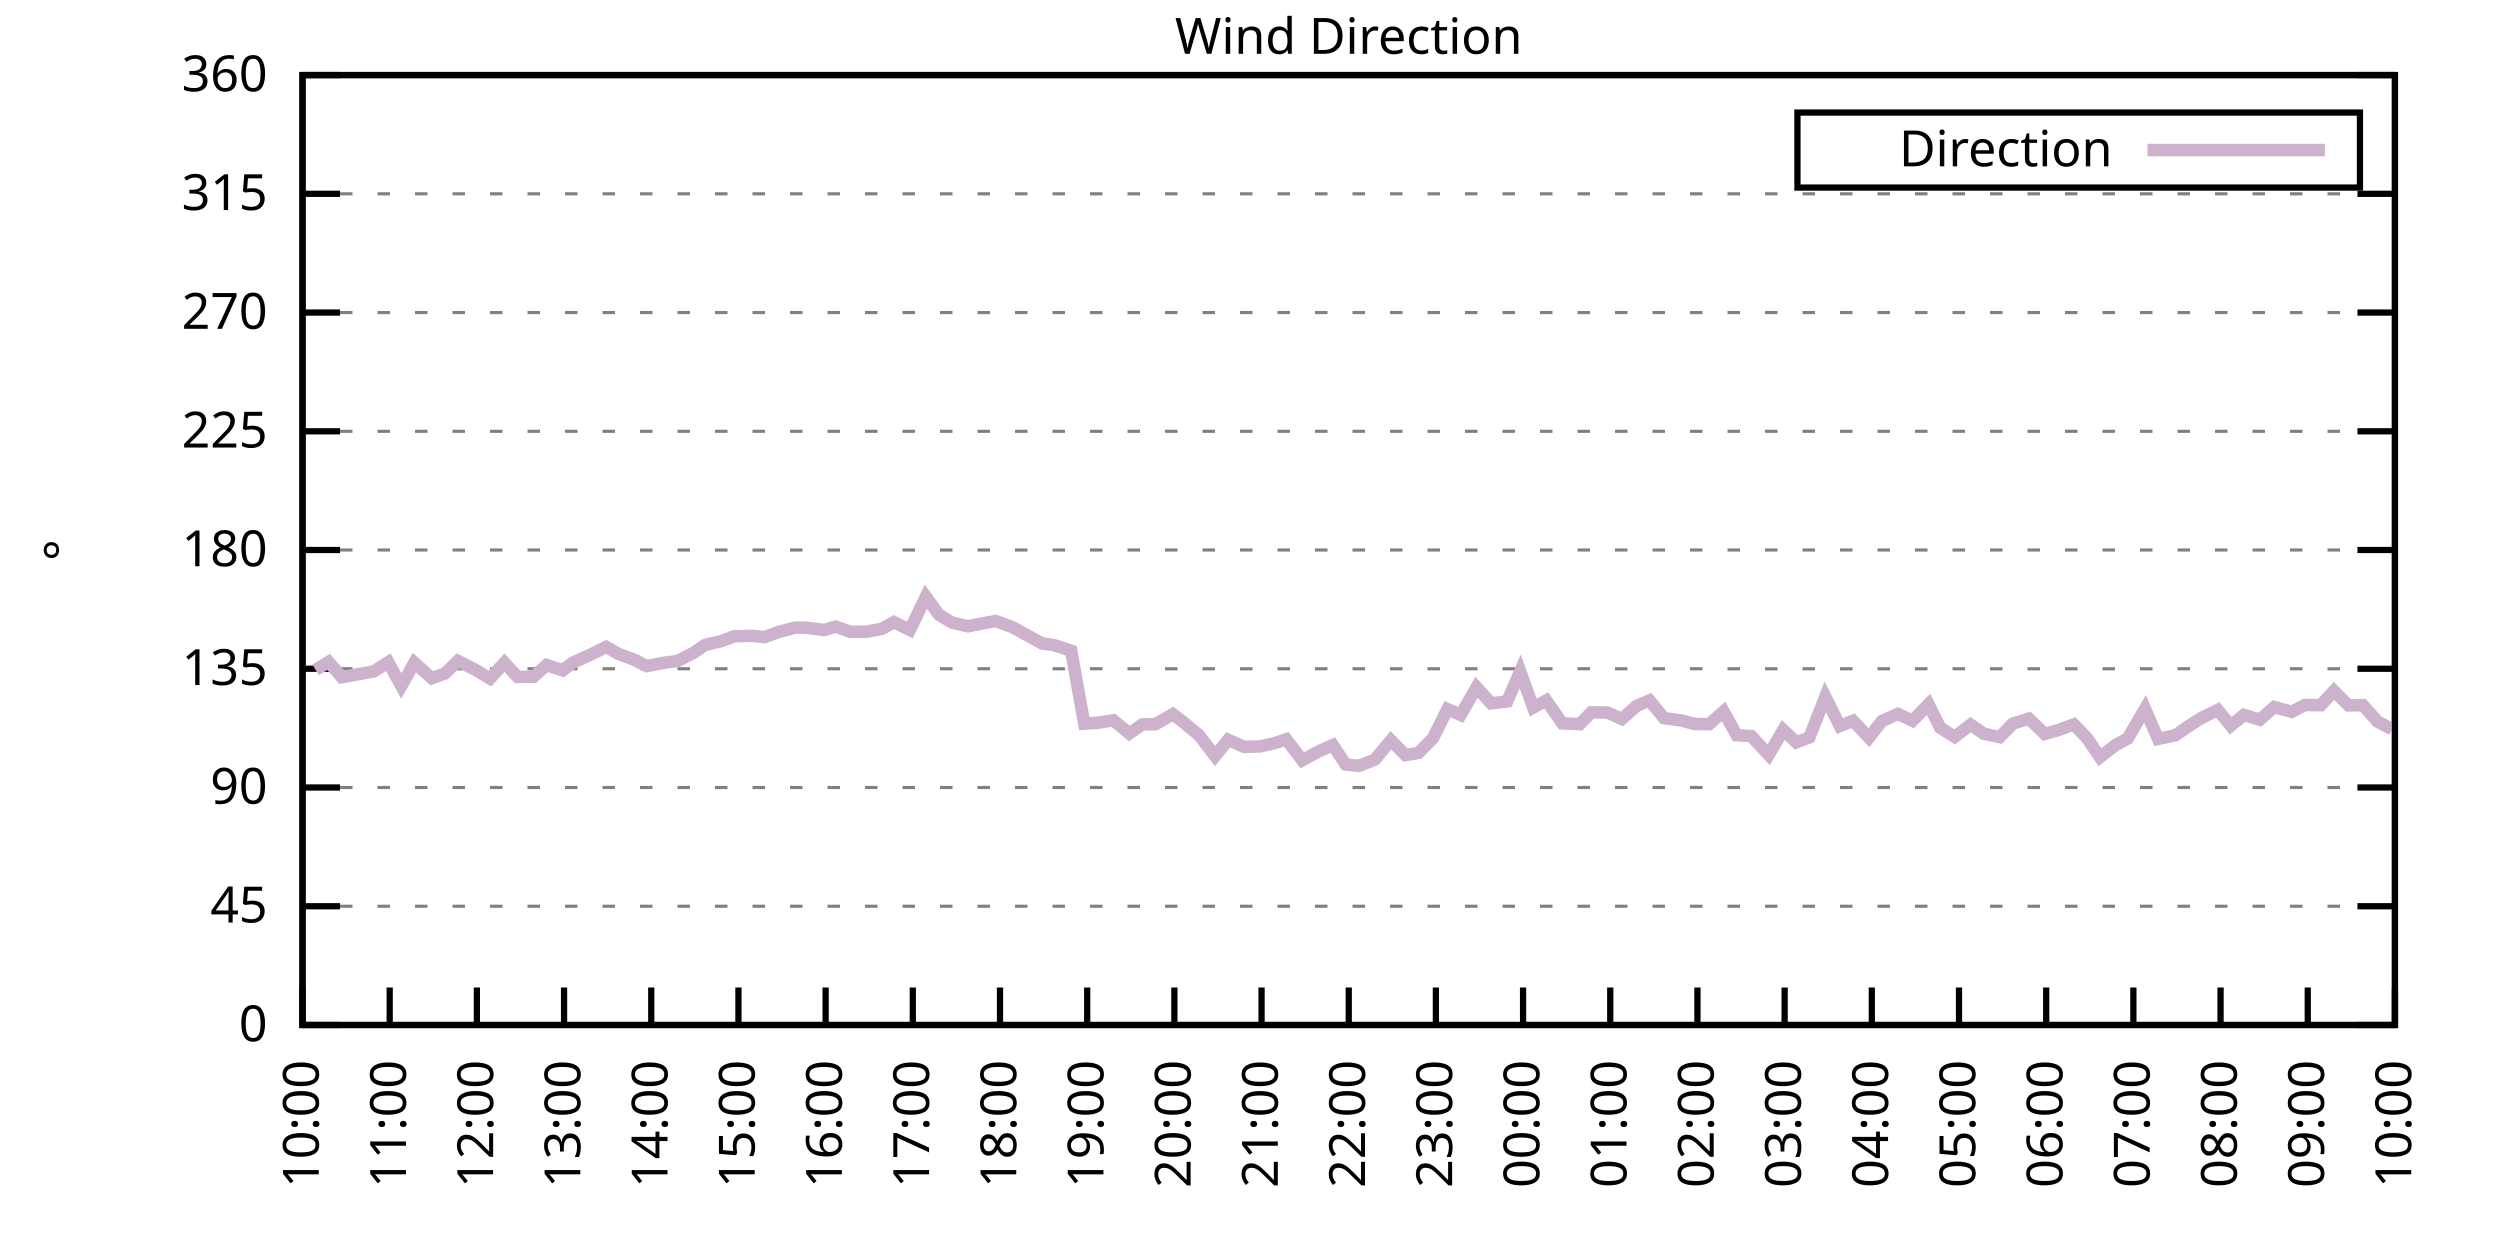
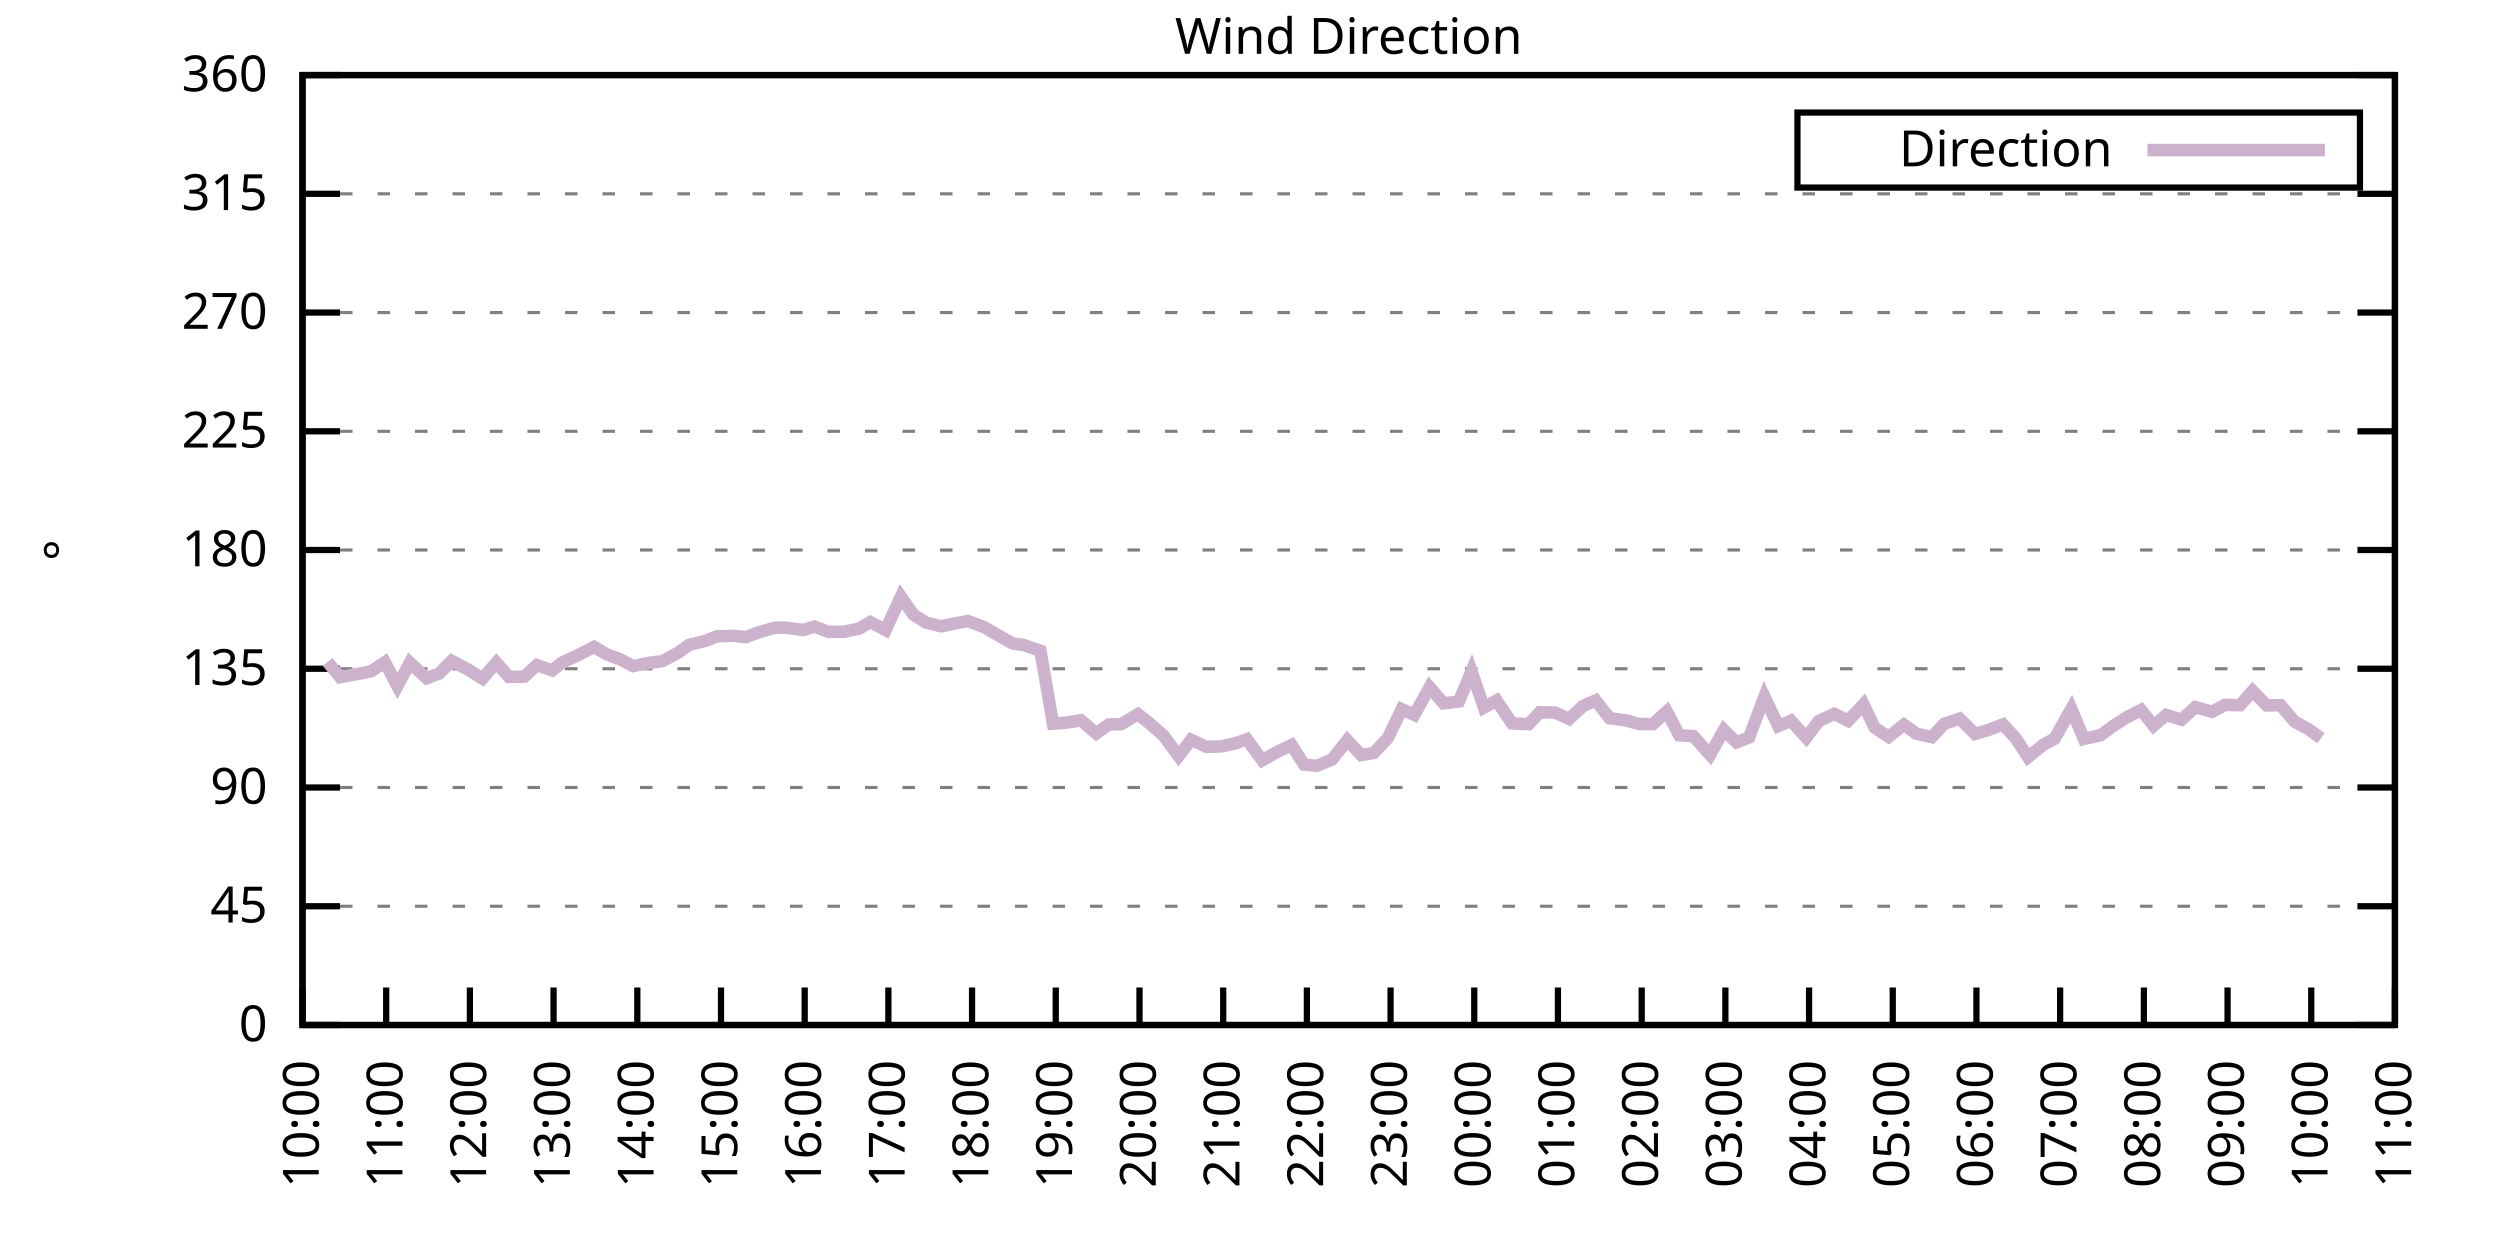
<svg xmlns="http://www.w3.org/2000/svg" xmlns:xlink="http://www.w3.org/1999/xlink" width="400" height="200" viewBox="0 0 400 200">
  <g id="gnuplot_canvas">
    <rect x="0" y="0" width="400" height="200" fill="none" />
    <defs>
      <circle id="gpDot" r="0.5" stroke-width="0.5" stroke="currentColor" />
      <path id="gpPt0" stroke-width="0.333" stroke="currentColor" d="M-1,0 h2 M0,-1 v2" />
      <path id="gpPt1" stroke-width="0.333" stroke="currentColor" d="M-1,-1 L1,1 M1,-1 L-1,1" />
      <path id="gpPt2" stroke-width="0.333" stroke="currentColor" d="M-1,0 L1,0 M0,-1 L0,1 M-1,-1 L1,1 M-1,1 L1,-1" />
      <rect id="gpPt3" stroke-width="0.333" stroke="currentColor" x="-1" y="-1" width="2" height="2" />
      <rect id="gpPt4" stroke-width="0.333" stroke="currentColor" fill="currentColor" x="-1" y="-1" width="2" height="2" />
      <circle id="gpPt5" stroke-width="0.333" stroke="currentColor" cx="0" cy="0" r="1" />
      <use xlink:href="#gpPt5" id="gpPt6" fill="currentColor" stroke="none" />
      <path id="gpPt7" stroke-width="0.333" stroke="currentColor" d="M0,-1.33 L-1.33,0.67 L1.33,0.67 z" />
      <use xlink:href="#gpPt7" id="gpPt8" fill="currentColor" stroke="none" />
      <use xlink:href="#gpPt7" id="gpPt9" stroke="currentColor" transform="rotate(180)" />
      <use xlink:href="#gpPt9" id="gpPt10" fill="currentColor" stroke="none" />
      <use xlink:href="#gpPt3" id="gpPt11" stroke="currentColor" transform="rotate(45)" />
      <use xlink:href="#gpPt11" id="gpPt12" fill="currentColor" stroke="none" />
      <path id="gpPt13" stroke-width="0.333" stroke="currentColor" d="M0,1.330 L1.265,0.411 L0.782,-1.067 L-0.782,-1.076 L-1.265,0.411 z" />
      <use xlink:href="#gpPt13" id="gpPt14" fill="currentColor" stroke="none" />
      <filter id="textbox" filterUnits="objectBoundingBox" x="0" y="0" height="1" width="1">
        <feFlood flood-color="white" flood-opacity="1" result="bgnd" />
        <feComposite in="SourceGraphic" in2="bgnd" operator="atop" />
      </filter>
      <filter id="greybox" filterUnits="objectBoundingBox" x="0" y="0" height="1" width="1">
        <feFlood flood-color="lightgrey" flood-opacity="1" result="grey" />
        <feComposite in="SourceGraphic" in2="grey" operator="atop" />
      </filter>
    </defs>
    <g fill="none" color="white" stroke="currentColor" stroke-width="1.00" stroke-linecap="butt" stroke-linejoin="miter">
</g>
    <g fill="none" color="black" stroke="currentColor" stroke-width="1.00" stroke-linecap="butt" stroke-linejoin="miter">
      <g stroke="none" shape-rendering="crispEdges">
        <polygon fill="rgb(255, 255, 255)" points="48.40,164.00 383.18,164.00 383.18,12.02 48.40,12.02 " />
      </g>
    </g>
    <g fill="none" color="black" stroke="currentColor" stroke-width="1.00" stroke-linecap="butt" stroke-linejoin="miter">
</g>
    <g fill="none" color="black" stroke="black" stroke-width="0.50" stroke-linecap="butt" stroke-linejoin="miter">
</g>
    <g fill="none" color="gray" stroke="currentColor" stroke-width="0.50" stroke-linecap="butt" stroke-linejoin="miter">
      <path stroke="gray" stroke-dasharray="2,4" class="gridline" d="M48.40,164.00 L383.19,164.00  " />
    </g>
    <g fill="none" color="gray" stroke="gray" stroke-width="1.00" stroke-linecap="butt" stroke-linejoin="miter">
</g>
    <g fill="none" color="black" stroke="currentColor" stroke-width="1.00" stroke-linecap="butt" stroke-linejoin="miter">
      <path stroke="black" d="M48.40,164.00 L54.40,164.00 M383.19,164.00 L377.19,164.00  " />
      <g transform="translate(42.80,166.60)" stroke="none" fill="black" font-family="Sans" font-size="8.00" text-anchor="end">
        <text>
          <tspan font-family="Sans"> 0</tspan>
        </text>
      </g>
    </g>
    <g fill="none" color="black" stroke="currentColor" stroke-width="1.00" stroke-linecap="butt" stroke-linejoin="miter">
</g>
    <g fill="none" color="black" stroke="black" stroke-width="0.50" stroke-linecap="butt" stroke-linejoin="miter">
</g>
    <g fill="none" color="gray" stroke="currentColor" stroke-width="0.50" stroke-linecap="butt" stroke-linejoin="miter">
      <path stroke="gray" stroke-dasharray="2,4" class="gridline" d="M48.40,145.00 L383.19,145.00  " />
    </g>
    <g fill="none" color="gray" stroke="gray" stroke-width="1.00" stroke-linecap="butt" stroke-linejoin="miter">
</g>
    <g fill="none" color="black" stroke="currentColor" stroke-width="1.00" stroke-linecap="butt" stroke-linejoin="miter">
      <path stroke="black" d="M48.40,145.00 L54.40,145.00 M383.19,145.00 L377.19,145.00  " />
      <g transform="translate(42.80,147.60)" stroke="none" fill="black" font-family="Sans" font-size="8.00" text-anchor="end">
        <text>
          <tspan font-family="Sans"> 45</tspan>
        </text>
      </g>
    </g>
    <g fill="none" color="black" stroke="currentColor" stroke-width="1.00" stroke-linecap="butt" stroke-linejoin="miter">
</g>
    <g fill="none" color="black" stroke="black" stroke-width="0.50" stroke-linecap="butt" stroke-linejoin="miter">
</g>
    <g fill="none" color="gray" stroke="currentColor" stroke-width="0.50" stroke-linecap="butt" stroke-linejoin="miter">
      <path stroke="gray" stroke-dasharray="2,4" class="gridline" d="M48.40,126.00 L383.19,126.00  " />
    </g>
    <g fill="none" color="gray" stroke="gray" stroke-width="1.00" stroke-linecap="butt" stroke-linejoin="miter">
</g>
    <g fill="none" color="black" stroke="currentColor" stroke-width="1.00" stroke-linecap="butt" stroke-linejoin="miter">
      <path stroke="black" d="M48.40,126.00 L54.40,126.00 M383.19,126.00 L377.19,126.00  " />
      <g transform="translate(42.80,128.60)" stroke="none" fill="black" font-family="Sans" font-size="8.00" text-anchor="end">
        <text>
          <tspan font-family="Sans"> 90</tspan>
        </text>
      </g>
    </g>
    <g fill="none" color="black" stroke="currentColor" stroke-width="1.00" stroke-linecap="butt" stroke-linejoin="miter">
</g>
    <g fill="none" color="black" stroke="black" stroke-width="0.50" stroke-linecap="butt" stroke-linejoin="miter">
</g>
    <g fill="none" color="gray" stroke="currentColor" stroke-width="0.50" stroke-linecap="butt" stroke-linejoin="miter">
      <path stroke="gray" stroke-dasharray="2,4" class="gridline" d="M48.40,107.00 L383.19,107.00  " />
    </g>
    <g fill="none" color="gray" stroke="gray" stroke-width="1.00" stroke-linecap="butt" stroke-linejoin="miter">
</g>
    <g fill="none" color="black" stroke="currentColor" stroke-width="1.00" stroke-linecap="butt" stroke-linejoin="miter">
      <path stroke="black" d="M48.40,107.00 L54.40,107.00 M383.19,107.00 L377.19,107.00  " />
      <g transform="translate(42.80,109.60)" stroke="none" fill="black" font-family="Sans" font-size="8.00" text-anchor="end">
        <text>
          <tspan font-family="Sans"> 135</tspan>
        </text>
      </g>
    </g>
    <g fill="none" color="black" stroke="currentColor" stroke-width="1.00" stroke-linecap="butt" stroke-linejoin="miter">
</g>
    <g fill="none" color="black" stroke="black" stroke-width="0.50" stroke-linecap="butt" stroke-linejoin="miter">
</g>
    <g fill="none" color="gray" stroke="currentColor" stroke-width="0.50" stroke-linecap="butt" stroke-linejoin="miter">
      <path stroke="gray" stroke-dasharray="2,4" class="gridline" d="M48.40,88.00 L383.19,88.00  " />
    </g>
    <g fill="none" color="gray" stroke="gray" stroke-width="1.00" stroke-linecap="butt" stroke-linejoin="miter">
</g>
    <g fill="none" color="black" stroke="currentColor" stroke-width="1.00" stroke-linecap="butt" stroke-linejoin="miter">
      <path stroke="black" d="M48.40,88.00 L54.40,88.00 M383.19,88.00 L377.19,88.00  " />
      <g transform="translate(42.80,90.60)" stroke="none" fill="black" font-family="Sans" font-size="8.00" text-anchor="end">
        <text>
          <tspan font-family="Sans"> 180</tspan>
        </text>
      </g>
    </g>
    <g fill="none" color="black" stroke="currentColor" stroke-width="1.00" stroke-linecap="butt" stroke-linejoin="miter">
</g>
    <g fill="none" color="black" stroke="black" stroke-width="0.50" stroke-linecap="butt" stroke-linejoin="miter">
</g>
    <g fill="none" color="gray" stroke="currentColor" stroke-width="0.50" stroke-linecap="butt" stroke-linejoin="miter">
      <path stroke="gray" stroke-dasharray="2,4" class="gridline" d="M48.40,69.01 L383.19,69.01  " />
    </g>
    <g fill="none" color="gray" stroke="gray" stroke-width="1.00" stroke-linecap="butt" stroke-linejoin="miter">
</g>
    <g fill="none" color="black" stroke="currentColor" stroke-width="1.00" stroke-linecap="butt" stroke-linejoin="miter">
      <path stroke="black" d="M48.40,69.01 L54.40,69.01 M383.19,69.01 L377.19,69.01  " />
      <g transform="translate(42.80,71.61)" stroke="none" fill="black" font-family="Sans" font-size="8.00" text-anchor="end">
        <text>
          <tspan font-family="Sans"> 225</tspan>
        </text>
      </g>
    </g>
    <g fill="none" color="black" stroke="currentColor" stroke-width="1.00" stroke-linecap="butt" stroke-linejoin="miter">
</g>
    <g fill="none" color="black" stroke="black" stroke-width="0.50" stroke-linecap="butt" stroke-linejoin="miter">
</g>
    <g fill="none" color="gray" stroke="currentColor" stroke-width="0.50" stroke-linecap="butt" stroke-linejoin="miter">
      <path stroke="gray" stroke-dasharray="2,4" class="gridline" d="M48.40,50.01 L383.19,50.01  " />
    </g>
    <g fill="none" color="gray" stroke="gray" stroke-width="1.00" stroke-linecap="butt" stroke-linejoin="miter">
</g>
    <g fill="none" color="black" stroke="currentColor" stroke-width="1.00" stroke-linecap="butt" stroke-linejoin="miter">
      <path stroke="black" d="M48.40,50.01 L54.40,50.01 M383.19,50.01 L377.19,50.01  " />
      <g transform="translate(42.80,52.61)" stroke="none" fill="black" font-family="Sans" font-size="8.00" text-anchor="end">
        <text>
          <tspan font-family="Sans"> 270</tspan>
        </text>
      </g>
    </g>
    <g fill="none" color="black" stroke="currentColor" stroke-width="1.00" stroke-linecap="butt" stroke-linejoin="miter">
</g>
    <g fill="none" color="black" stroke="black" stroke-width="0.50" stroke-linecap="butt" stroke-linejoin="miter">
</g>
    <g fill="none" color="gray" stroke="currentColor" stroke-width="0.50" stroke-linecap="butt" stroke-linejoin="miter">
      <path stroke="gray" stroke-dasharray="2,4" class="gridline" d="M48.40,31.01 L383.19,31.01  " />
    </g>
    <g fill="none" color="gray" stroke="gray" stroke-width="1.00" stroke-linecap="butt" stroke-linejoin="miter">
</g>
    <g fill="none" color="black" stroke="currentColor" stroke-width="1.00" stroke-linecap="butt" stroke-linejoin="miter">
      <path stroke="black" d="M48.40,31.01 L54.40,31.01 M383.19,31.01 L377.19,31.01  " />
      <g transform="translate(42.80,33.61)" stroke="none" fill="black" font-family="Sans" font-size="8.00" text-anchor="end">
        <text>
          <tspan font-family="Sans"> 315</tspan>
        </text>
      </g>
    </g>
    <g fill="none" color="black" stroke="currentColor" stroke-width="1.00" stroke-linecap="butt" stroke-linejoin="miter">
</g>
    <g fill="none" color="black" stroke="black" stroke-width="0.50" stroke-linecap="butt" stroke-linejoin="miter">
</g>
    <g fill="none" color="gray" stroke="currentColor" stroke-width="0.50" stroke-linecap="butt" stroke-linejoin="miter">
      <path stroke="gray" stroke-dasharray="2,4" class="gridline" d="M48.40,12.01 L383.19,12.01  " />
    </g>
    <g fill="none" color="gray" stroke="gray" stroke-width="1.00" stroke-linecap="butt" stroke-linejoin="miter">
</g>
    <g fill="none" color="black" stroke="currentColor" stroke-width="1.00" stroke-linecap="butt" stroke-linejoin="miter">
      <path stroke="black" d="M48.40,12.01 L54.40,12.01 M383.19,12.01 L377.19,12.01  " />
      <g transform="translate(42.80,14.61)" stroke="none" fill="black" font-family="Sans" font-size="8.00" text-anchor="end">
        <text>
          <tspan font-family="Sans"> 360</tspan>
        </text>
      </g>
    </g>
    <g fill="none" color="black" stroke="currentColor" stroke-width="1.00" stroke-linecap="butt" stroke-linejoin="miter">
      <path stroke="black" d="M48.40,164.00 L48.40,158.00  " />
      <g transform="translate(51.00,169.60) rotate(270.00)" stroke="none" fill="black" font-family="Sans" font-size="8.00" text-anchor="end">
        <text>
          <tspan font-family="Sans">10:00</tspan>
        </text>
      </g>
    </g>
    <g fill="none" color="black" stroke="currentColor" stroke-width="1.00" stroke-linecap="butt" stroke-linejoin="miter">
-       <path stroke="black" d="M62.35,164.00 L62.35,158.00  " />
-       <g transform="translate(64.95,169.60) rotate(270.00)" stroke="none" fill="black" font-family="Sans" font-size="8.00" text-anchor="end">
+       <path stroke="black" d="M61.79,164.00 L61.79,158.00  " />
+       <g transform="translate(64.39,169.60) rotate(270.00)" stroke="none" fill="black" font-family="Sans" font-size="8.00" text-anchor="end">
        <text>
          <tspan font-family="Sans">11:00</tspan>
        </text>
      </g>
    </g>
    <g fill="none" color="black" stroke="currentColor" stroke-width="1.00" stroke-linecap="butt" stroke-linejoin="miter">
-       <path stroke="black" d="M76.30,164.00 L76.30,158.00  " />
-       <g transform="translate(78.90,169.60) rotate(270.00)" stroke="none" fill="black" font-family="Sans" font-size="8.00" text-anchor="end">
+       <path stroke="black" d="M75.18,164.00 L75.18,158.00  " />
+       <g transform="translate(77.78,169.60) rotate(270.00)" stroke="none" fill="black" font-family="Sans" font-size="8.00" text-anchor="end">
        <text>
          <tspan font-family="Sans">12:00</tspan>
        </text>
      </g>
    </g>
    <g fill="none" color="black" stroke="currentColor" stroke-width="1.00" stroke-linecap="butt" stroke-linejoin="miter">
-       <path stroke="black" d="M90.25,164.00 L90.25,158.00  " />
-       <g transform="translate(92.85,169.60) rotate(270.00)" stroke="none" fill="black" font-family="Sans" font-size="8.00" text-anchor="end">
+       <path stroke="black" d="M88.57,164.00 L88.57,158.00  " />
+       <g transform="translate(91.17,169.60) rotate(270.00)" stroke="none" fill="black" font-family="Sans" font-size="8.00" text-anchor="end">
        <text>
          <tspan font-family="Sans">13:00</tspan>
        </text>
      </g>
    </g>
    <g fill="none" color="black" stroke="currentColor" stroke-width="1.00" stroke-linecap="butt" stroke-linejoin="miter">
-       <path stroke="black" d="M104.20,164.00 L104.20,158.00  " />
-       <g transform="translate(106.80,169.60) rotate(270.00)" stroke="none" fill="black" font-family="Sans" font-size="8.00" text-anchor="end">
+       <path stroke="black" d="M101.97,164.00 L101.97,158.00  " />
+       <g transform="translate(104.57,169.60) rotate(270.00)" stroke="none" fill="black" font-family="Sans" font-size="8.00" text-anchor="end">
        <text>
          <tspan font-family="Sans">14:00</tspan>
        </text>
      </g>
    </g>
    <g fill="none" color="black" stroke="currentColor" stroke-width="1.00" stroke-linecap="butt" stroke-linejoin="miter">
-       <path stroke="black" d="M118.15,164.00 L118.15,158.00  " />
-       <g transform="translate(120.75,169.60) rotate(270.00)" stroke="none" fill="black" font-family="Sans" font-size="8.00" text-anchor="end">
+       <path stroke="black" d="M115.36,164.00 L115.36,158.00  " />
+       <g transform="translate(117.96,169.60) rotate(270.00)" stroke="none" fill="black" font-family="Sans" font-size="8.00" text-anchor="end">
        <text>
          <tspan font-family="Sans">15:00</tspan>
        </text>
      </g>
    </g>
    <g fill="none" color="black" stroke="currentColor" stroke-width="1.00" stroke-linecap="butt" stroke-linejoin="miter">
-       <path stroke="black" d="M132.10,164.00 L132.10,158.00  " />
-       <g transform="translate(134.70,169.60) rotate(270.00)" stroke="none" fill="black" font-family="Sans" font-size="8.00" text-anchor="end">
+       <path stroke="black" d="M128.75,164.00 L128.75,158.00  " />
+       <g transform="translate(131.35,169.60) rotate(270.00)" stroke="none" fill="black" font-family="Sans" font-size="8.00" text-anchor="end">
        <text>
          <tspan font-family="Sans">16:00</tspan>
        </text>
      </g>
    </g>
    <g fill="none" color="black" stroke="currentColor" stroke-width="1.00" stroke-linecap="butt" stroke-linejoin="miter">
-       <path stroke="black" d="M146.05,164.00 L146.05,158.00  " />
-       <g transform="translate(148.65,169.60) rotate(270.00)" stroke="none" fill="black" font-family="Sans" font-size="8.00" text-anchor="end">
+       <path stroke="black" d="M142.14,164.00 L142.14,158.00  " />
+       <g transform="translate(144.74,169.60) rotate(270.00)" stroke="none" fill="black" font-family="Sans" font-size="8.00" text-anchor="end">
        <text>
          <tspan font-family="Sans">17:00</tspan>
        </text>
      </g>
    </g>
    <g fill="none" color="black" stroke="currentColor" stroke-width="1.00" stroke-linecap="butt" stroke-linejoin="miter">
-       <path stroke="black" d="M160.00,164.00 L160.00,158.00  " />
-       <g transform="translate(162.60,169.60) rotate(270.00)" stroke="none" fill="black" font-family="Sans" font-size="8.00" text-anchor="end">
+       <path stroke="black" d="M155.53,164.00 L155.53,158.00  " />
+       <g transform="translate(158.13,169.60) rotate(270.00)" stroke="none" fill="black" font-family="Sans" font-size="8.00" text-anchor="end">
        <text>
          <tspan font-family="Sans">18:00</tspan>
        </text>
      </g>
    </g>
    <g fill="none" color="black" stroke="currentColor" stroke-width="1.00" stroke-linecap="butt" stroke-linejoin="miter">
-       <path stroke="black" d="M173.95,164.00 L173.95,158.00  " />
-       <g transform="translate(176.55,169.60) rotate(270.00)" stroke="none" fill="black" font-family="Sans" font-size="8.00" text-anchor="end">
+       <path stroke="black" d="M168.92,164.00 L168.92,158.00  " />
+       <g transform="translate(171.52,169.60) rotate(270.00)" stroke="none" fill="black" font-family="Sans" font-size="8.00" text-anchor="end">
        <text>
          <tspan font-family="Sans">19:00</tspan>
        </text>
      </g>
    </g>
    <g fill="none" color="black" stroke="currentColor" stroke-width="1.00" stroke-linecap="butt" stroke-linejoin="miter">
-       <path stroke="black" d="M187.90,164.00 L187.90,158.00  " />
-       <g transform="translate(190.50,169.60) rotate(270.00)" stroke="none" fill="black" font-family="Sans" font-size="8.00" text-anchor="end">
+       <path stroke="black" d="M182.32,164.00 L182.32,158.00  " />
+       <g transform="translate(184.92,169.60) rotate(270.00)" stroke="none" fill="black" font-family="Sans" font-size="8.00" text-anchor="end">
        <text>
          <tspan font-family="Sans">20:00</tspan>
        </text>
      </g>
    </g>
    <g fill="none" color="black" stroke="currentColor" stroke-width="1.00" stroke-linecap="butt" stroke-linejoin="miter">
-       <path stroke="black" d="M201.85,164.00 L201.85,158.00  " />
-       <g transform="translate(204.45,169.60) rotate(270.00)" stroke="none" fill="black" font-family="Sans" font-size="8.00" text-anchor="end">
+       <path stroke="black" d="M195.71,164.00 L195.71,158.00  " />
+       <g transform="translate(198.31,169.60) rotate(270.00)" stroke="none" fill="black" font-family="Sans" font-size="8.00" text-anchor="end">
        <text>
          <tspan font-family="Sans">21:00</tspan>
        </text>
      </g>
    </g>
    <g fill="none" color="black" stroke="currentColor" stroke-width="1.00" stroke-linecap="butt" stroke-linejoin="miter">
-       <path stroke="black" d="M215.80,164.00 L215.80,158.00  " />
-       <g transform="translate(218.40,169.60) rotate(270.00)" stroke="none" fill="black" font-family="Sans" font-size="8.00" text-anchor="end">
+       <path stroke="black" d="M209.10,164.00 L209.10,158.00  " />
+       <g transform="translate(211.70,169.60) rotate(270.00)" stroke="none" fill="black" font-family="Sans" font-size="8.00" text-anchor="end">
        <text>
          <tspan font-family="Sans">22:00</tspan>
        </text>
      </g>
    </g>
    <g fill="none" color="black" stroke="currentColor" stroke-width="1.00" stroke-linecap="butt" stroke-linejoin="miter">
-       <path stroke="black" d="M229.74,164.00 L229.74,158.00  " />
-       <g transform="translate(232.34,169.60) rotate(270.00)" stroke="none" fill="black" font-family="Sans" font-size="8.00" text-anchor="end">
+       <path stroke="black" d="M222.49,164.00 L222.49,158.00  " />
+       <g transform="translate(225.09,169.60) rotate(270.00)" stroke="none" fill="black" font-family="Sans" font-size="8.00" text-anchor="end">
        <text>
          <tspan font-family="Sans">23:00</tspan>
        </text>
      </g>
    </g>
    <g fill="none" color="black" stroke="currentColor" stroke-width="1.00" stroke-linecap="butt" stroke-linejoin="miter">
-       <path stroke="black" d="M243.69,164.00 L243.69,158.00  " />
-       <g transform="translate(246.29,169.60) rotate(270.00)" stroke="none" fill="black" font-family="Sans" font-size="8.00" text-anchor="end">
+       <path stroke="black" d="M235.88,164.00 L235.88,158.00  " />
+       <g transform="translate(238.48,169.60) rotate(270.00)" stroke="none" fill="black" font-family="Sans" font-size="8.00" text-anchor="end">
        <text>
          <tspan font-family="Sans">00:00</tspan>
        </text>
      </g>
    </g>
    <g fill="none" color="black" stroke="currentColor" stroke-width="1.00" stroke-linecap="butt" stroke-linejoin="miter">
-       <path stroke="black" d="M257.64,164.00 L257.64,158.00  " />
-       <g transform="translate(260.24,169.60) rotate(270.00)" stroke="none" fill="black" font-family="Sans" font-size="8.00" text-anchor="end">
+       <path stroke="black" d="M249.27,164.00 L249.27,158.00  " />
+       <g transform="translate(251.87,169.60) rotate(270.00)" stroke="none" fill="black" font-family="Sans" font-size="8.00" text-anchor="end">
        <text>
          <tspan font-family="Sans">01:00</tspan>
        </text>
      </g>
    </g>
    <g fill="none" color="black" stroke="currentColor" stroke-width="1.00" stroke-linecap="butt" stroke-linejoin="miter">
-       <path stroke="black" d="M271.59,164.00 L271.59,158.00  " />
-       <g transform="translate(274.19,169.60) rotate(270.00)" stroke="none" fill="black" font-family="Sans" font-size="8.00" text-anchor="end">
+       <path stroke="black" d="M262.67,164.00 L262.67,158.00  " />
+       <g transform="translate(265.27,169.60) rotate(270.00)" stroke="none" fill="black" font-family="Sans" font-size="8.00" text-anchor="end">
        <text>
          <tspan font-family="Sans">02:00</tspan>
        </text>
      </g>
    </g>
    <g fill="none" color="black" stroke="currentColor" stroke-width="1.00" stroke-linecap="butt" stroke-linejoin="miter">
-       <path stroke="black" d="M285.54,164.00 L285.54,158.00  " />
-       <g transform="translate(288.14,169.60) rotate(270.00)" stroke="none" fill="black" font-family="Sans" font-size="8.00" text-anchor="end">
+       <path stroke="black" d="M276.06,164.00 L276.06,158.00  " />
+       <g transform="translate(278.66,169.60) rotate(270.00)" stroke="none" fill="black" font-family="Sans" font-size="8.00" text-anchor="end">
        <text>
          <tspan font-family="Sans">03:00</tspan>
        </text>
      </g>
    </g>
    <g fill="none" color="black" stroke="currentColor" stroke-width="1.00" stroke-linecap="butt" stroke-linejoin="miter">
-       <path stroke="black" d="M299.49,164.00 L299.49,158.00  " />
-       <g transform="translate(302.09,169.60) rotate(270.00)" stroke="none" fill="black" font-family="Sans" font-size="8.00" text-anchor="end">
+       <path stroke="black" d="M289.45,164.00 L289.45,158.00  " />
+       <g transform="translate(292.05,169.60) rotate(270.00)" stroke="none" fill="black" font-family="Sans" font-size="8.00" text-anchor="end">
        <text>
          <tspan font-family="Sans">04:00</tspan>
        </text>
      </g>
    </g>
    <g fill="none" color="black" stroke="currentColor" stroke-width="1.00" stroke-linecap="butt" stroke-linejoin="miter">
-       <path stroke="black" d="M313.44,164.00 L313.44,158.00  " />
-       <g transform="translate(316.04,169.60) rotate(270.00)" stroke="none" fill="black" font-family="Sans" font-size="8.00" text-anchor="end">
+       <path stroke="black" d="M302.84,164.00 L302.84,158.00  " />
+       <g transform="translate(305.44,169.60) rotate(270.00)" stroke="none" fill="black" font-family="Sans" font-size="8.00" text-anchor="end">
        <text>
          <tspan font-family="Sans">05:00</tspan>
        </text>
      </g>
    </g>
    <g fill="none" color="black" stroke="currentColor" stroke-width="1.00" stroke-linecap="butt" stroke-linejoin="miter">
-       <path stroke="black" d="M327.39,164.00 L327.39,158.00  " />
-       <g transform="translate(329.99,169.60) rotate(270.00)" stroke="none" fill="black" font-family="Sans" font-size="8.00" text-anchor="end">
+       <path stroke="black" d="M316.23,164.00 L316.23,158.00  " />
+       <g transform="translate(318.83,169.60) rotate(270.00)" stroke="none" fill="black" font-family="Sans" font-size="8.00" text-anchor="end">
        <text>
          <tspan font-family="Sans">06:00</tspan>
        </text>
      </g>
    </g>
    <g fill="none" color="black" stroke="currentColor" stroke-width="1.00" stroke-linecap="butt" stroke-linejoin="miter">
-       <path stroke="black" d="M341.34,164.00 L341.34,158.00  " />
-       <g transform="translate(343.94,169.60) rotate(270.00)" stroke="none" fill="black" font-family="Sans" font-size="8.00" text-anchor="end">
+       <path stroke="black" d="M329.62,164.00 L329.62,158.00  " />
+       <g transform="translate(332.22,169.60) rotate(270.00)" stroke="none" fill="black" font-family="Sans" font-size="8.00" text-anchor="end">
        <text>
          <tspan font-family="Sans">07:00</tspan>
        </text>
      </g>
    </g>
    <g fill="none" color="black" stroke="currentColor" stroke-width="1.00" stroke-linecap="butt" stroke-linejoin="miter">
-       <path stroke="black" d="M355.29,164.00 L355.29,158.00  " />
-       <g transform="translate(357.89,169.60) rotate(270.00)" stroke="none" fill="black" font-family="Sans" font-size="8.00" text-anchor="end">
+       <path stroke="black" d="M343.02,164.00 L343.02,158.00  " />
+       <g transform="translate(345.62,169.60) rotate(270.00)" stroke="none" fill="black" font-family="Sans" font-size="8.00" text-anchor="end">
        <text>
          <tspan font-family="Sans">08:00</tspan>
        </text>
      </g>
    </g>
    <g fill="none" color="black" stroke="currentColor" stroke-width="1.00" stroke-linecap="butt" stroke-linejoin="miter">
-       <path stroke="black" d="M369.24,164.00 L369.24,158.00  " />
-       <g transform="translate(371.84,169.60) rotate(270.00)" stroke="none" fill="black" font-family="Sans" font-size="8.00" text-anchor="end">
+       <path stroke="black" d="M356.41,164.00 L356.41,158.00  " />
+       <g transform="translate(359.01,169.60) rotate(270.00)" stroke="none" fill="black" font-family="Sans" font-size="8.00" text-anchor="end">
        <text>
          <tspan font-family="Sans">09:00</tspan>
+         </text>
+       </g>
+     </g>
+     <g fill="none" color="black" stroke="currentColor" stroke-width="1.00" stroke-linecap="butt" stroke-linejoin="miter">
+       <path stroke="black" d="M369.80,164.00 L369.80,158.00  " />
+       <g transform="translate(372.40,169.60) rotate(270.00)" stroke="none" fill="black" font-family="Sans" font-size="8.00" text-anchor="end">
+         <text>
+           <tspan font-family="Sans">10:00</tspan>
        </text>
      </g>
    </g>
    <g fill="none" color="black" stroke="currentColor" stroke-width="1.00" stroke-linecap="butt" stroke-linejoin="miter">
      <path stroke="black" d="M383.19,164.00 L383.19,158.00  " />
      <g transform="translate(385.79,169.60) rotate(270.00)" stroke="none" fill="black" font-family="Sans" font-size="8.00" text-anchor="end">
        <text>
-           <tspan font-family="Sans">10:00</tspan>
+           <tspan font-family="Sans">11:00</tspan>
        </text>
      </g>
    </g>
    <g fill="none" color="black" stroke="currentColor" stroke-width="1.00" stroke-linecap="butt" stroke-linejoin="miter">
</g>
    <g fill="none" color="black" stroke="currentColor" stroke-width="1.00" stroke-linecap="butt" stroke-linejoin="miter">
      <path stroke="black" d="M48.40,12.01 L48.40,164.00 L383.19,164.00 L383.19,12.01 L48.40,12.01 Z  " />
    </g>
    <g fill="none" color="black" stroke="currentColor" stroke-width="1.00" stroke-linecap="butt" stroke-linejoin="miter">
</g>
    <g fill="none" color="black" stroke="currentColor" stroke-width="1.00" stroke-linecap="butt" stroke-linejoin="miter">
      <path stroke="black" d="M287.59,30.01 L287.59,18.01 L377.59,18.01 L377.59,30.01 L287.59,30.01 Z  " />
    </g>
    <g id="Wind_direction_plot_1">
      <g fill="none" color="white" stroke="black" stroke-width="2.00" stroke-linecap="butt" stroke-linejoin="miter">
</g>
      <g fill="none" color="black" stroke="currentColor" stroke-width="2.00" stroke-linecap="butt" stroke-linejoin="miter">
        <g transform="translate(337.99,26.61)" stroke="none" fill="black" font-family="Sans" font-size="8.00" text-anchor="end">
          <text>
            <tspan font-family="Sans">Direction</tspan>
          </text>
        </g>
      </g>
      <g fill="none" color="black" stroke="currentColor" stroke-width="2.00" stroke-linecap="butt" stroke-linejoin="miter">
-         <path stroke="rgb(204, 178, 204)" d="M343.59,24.01 L371.99,24.01 M50.49,107.17 L52.58,105.91 L54.68,108.35 L59.79,107.43 L62.12,105.95 L64.21,109.75   L66.30,106.03 L69.09,108.52 L71.18,107.76 L73.28,105.74 L76.07,107.17 L78.39,108.57 L80.72,106.03 L82.81,108.31   L85.37,108.27 L87.46,106.41 L90.02,107.26 L91.64,106.03 L94.43,104.77 L96.99,103.50 L99.08,104.68 L101.41,105.53   L103.50,106.58 L106.29,106.03 L108.38,105.78 L110.94,104.47 L112.80,103.20 L115.59,102.53 L117.45,101.81 L120.24,101.73   L122.33,101.94 L124.66,101.09 L127.22,100.42 L128.84,100.42 L131.87,100.80 L133.72,100.25 L136.05,101.09 L138.61,101.09   L141.16,100.59 L143.02,99.53 L145.58,100.80 L148.14,95.48 L150.23,98.35 L152.32,99.62 L154.88,100.21 L157.21,99.74   L159.30,99.36 L162.09,100.38 L163.95,101.43 L166.74,102.95 L168.60,103.20 L171.39,104.13 L173.48,115.79 L175.81,115.62   L178.13,115.24 L180.69,117.35 L182.78,115.91 L184.87,115.87 L187.66,114.27 L189.52,115.70 L191.85,117.64 L194.41,120.98   L196.50,118.36 L199.06,119.50 L201.61,119.42 L203.94,118.91 L205.80,118.28 L208.36,121.65 L210.91,120.26 L213.24,119.21   L215.33,122.33 L217.42,122.54 L219.98,121.53 L222.54,118.45 L224.86,120.81 L226.95,120.47 L229.28,118.11 L231.60,113.46   L233.70,114.39 L236.25,109.96 L238.58,112.53 L241.14,112.24 L243.23,107.43 L245.32,113.21 L247.41,112.07 L249.97,115.74   L252.76,115.87 L254.62,113.97 L257.18,114.01 L259.50,115.03 L261.83,112.96 L263.92,112.07 L266.25,114.90 L269.04,115.28   L271.13,115.83 L273.45,115.87 L275.78,113.84 L277.87,117.64 L280.20,117.77 L282.99,120.77 L285.31,116.80 L287.40,118.78   L289.50,117.98 L292.05,111.48 L294.38,116.17 L296.47,115.32 L299.03,118.02 L301.12,115.36 L303.68,114.22 L306.00,115.32   L308.56,112.70 L310.42,116.42 L312.74,117.90 L315.30,115.95 L317.39,117.39 L319.95,117.94 L322.04,115.79 L324.60,114.98   L327.16,117.43 L329.25,116.84 L331.81,115.91 L333.90,118.07 L335.99,121.15 L338.55,119.16 L340.41,118.19 L343.20,113.42   L345.29,118.23 L348.08,117.64 L350.18,116.17 L352.27,114.86 L354.83,113.59 L356.92,116.12 L359.01,114.39 L361.57,115.15   L363.89,113.13 L366.68,113.89 L368.78,112.79 L371.33,112.83 L373.43,110.55 L375.75,112.87 L378.08,112.83 L380.40,115.45   L382.73,116.67  " />
+         <path stroke="rgb(204, 178, 204)" d="M343.59,24.01 L371.99,24.01 M52.42,105.91 L54.43,108.35 L59.34,107.43 L61.57,105.95 L63.58,109.75 L65.59,106.03   L68.26,108.52 L70.27,107.76 L72.28,105.74 L74.96,107.17 L77.19,108.57 L79.42,106.03 L81.43,108.31 L83.89,108.27   L85.90,106.41 L88.35,107.26 L89.91,106.03 L92.59,104.77 L95.05,103.50 L97.06,104.68 L99.29,105.53 L101.30,106.58   L103.98,106.03 L105.98,105.78 L108.44,104.47 L110.22,103.20 L112.90,102.53 L114.69,101.81 L117.37,101.73 L119.38,101.94   L121.61,101.09 L124.06,100.42 L125.62,100.42 L128.53,100.80 L130.31,100.25 L132.54,101.09 L135.00,101.09 L137.45,100.59   L139.24,99.53 L141.69,100.80 L144.15,95.48 L146.16,98.35 L148.17,99.62 L150.62,100.21 L152.85,99.74 L154.86,99.36   L157.54,100.38 L159.33,101.43 L162.01,102.95 L163.79,103.20 L166.47,104.13 L168.48,115.79 L170.71,115.62 L172.94,115.24   L175.40,117.35 L177.41,115.91 L179.41,115.87 L182.09,114.27 L183.88,115.70 L186.11,117.64 L188.57,120.98 L190.57,118.36   L193.03,119.50 L195.48,119.42 L197.72,118.91 L199.50,118.28 L201.96,121.65 L204.41,120.26 L206.64,119.21 L208.65,122.33   L210.66,122.54 L213.12,121.53 L215.57,118.45 L217.80,120.81 L219.81,120.47 L222.04,118.11 L224.28,113.46 L226.29,114.39   L228.74,109.96 L230.97,112.53 L233.43,112.24 L235.44,107.43 L237.44,113.21 L239.45,112.07 L241.91,115.74 L244.59,115.87   L246.37,113.97 L248.83,114.01 L251.06,115.03 L253.29,112.96 L255.30,112.07 L257.53,114.90 L260.21,115.28 L262.22,115.83   L264.45,115.87 L266.68,113.84 L268.69,117.64 L270.92,117.77 L273.60,120.77 L275.83,116.80 L277.84,118.78 L279.85,117.98   L282.31,111.48 L284.54,116.17 L286.55,115.32 L289.00,118.02 L291.01,115.36 L293.47,114.22 L295.70,115.32 L298.15,112.70   L299.94,116.42 L302.17,117.90 L304.63,115.95 L306.63,117.39 L309.09,117.94 L311.10,115.79 L313.55,114.98 L316.01,117.43   L318.02,116.84 L320.47,115.91 L322.48,118.07 L324.49,121.15 L326.95,119.16 L328.73,118.19 L331.41,113.42 L333.42,118.23   L336.10,117.64 L338.10,116.17 L340.11,114.86 L342.57,113.59 L344.58,116.12 L346.59,114.39 L349.04,115.15 L351.27,113.13   L353.95,113.89 L355.96,112.79 L358.42,112.83 L360.42,110.55 L362.66,112.87 L364.89,112.83 L367.12,115.45 L369.35,116.67   L371.36,118.11  " />
      </g>
    </g>
    <g fill="none" color="black" stroke="currentColor" stroke-width="2.00" stroke-linecap="butt" stroke-linejoin="miter">
</g>
    <g fill="none" color="black" stroke="black" stroke-width="1.00" stroke-linecap="butt" stroke-linejoin="miter">
</g>
    <g fill="none" color="black" stroke="currentColor" stroke-width="1.00" stroke-linecap="butt" stroke-linejoin="miter">
      <path stroke="black" d="M48.40,12.01 L48.40,164.00 L383.19,164.00 L383.19,12.01 L48.40,12.01 Z  " />
      <g transform="translate(12.80,88.01) rotate(270.00)" stroke="none" fill="black" font-family="Sans" font-size="8.00" text-anchor="middle">
        <text>
          <tspan font-family="Sans">°</tspan>
        </text>
      </g>
    </g>
    <g fill="none" color="black" stroke="currentColor" stroke-width="1.00" stroke-linecap="butt" stroke-linejoin="miter">
</g>
    <g fill="none" color="black" stroke="currentColor" stroke-width="1.00" stroke-linecap="butt" stroke-linejoin="miter">
      <g transform="translate(215.79,8.61)" stroke="none" fill="black" font-family="Sans" font-size="8.00" text-anchor="middle">
        <text>
          <tspan font-family="Sans">Wind Direction</tspan>
        </text>
      </g>
    </g>
    <g fill="none" color="black" stroke="currentColor" stroke-width="1.00" stroke-linecap="butt" stroke-linejoin="miter">
</g>
  </g>
</svg>
